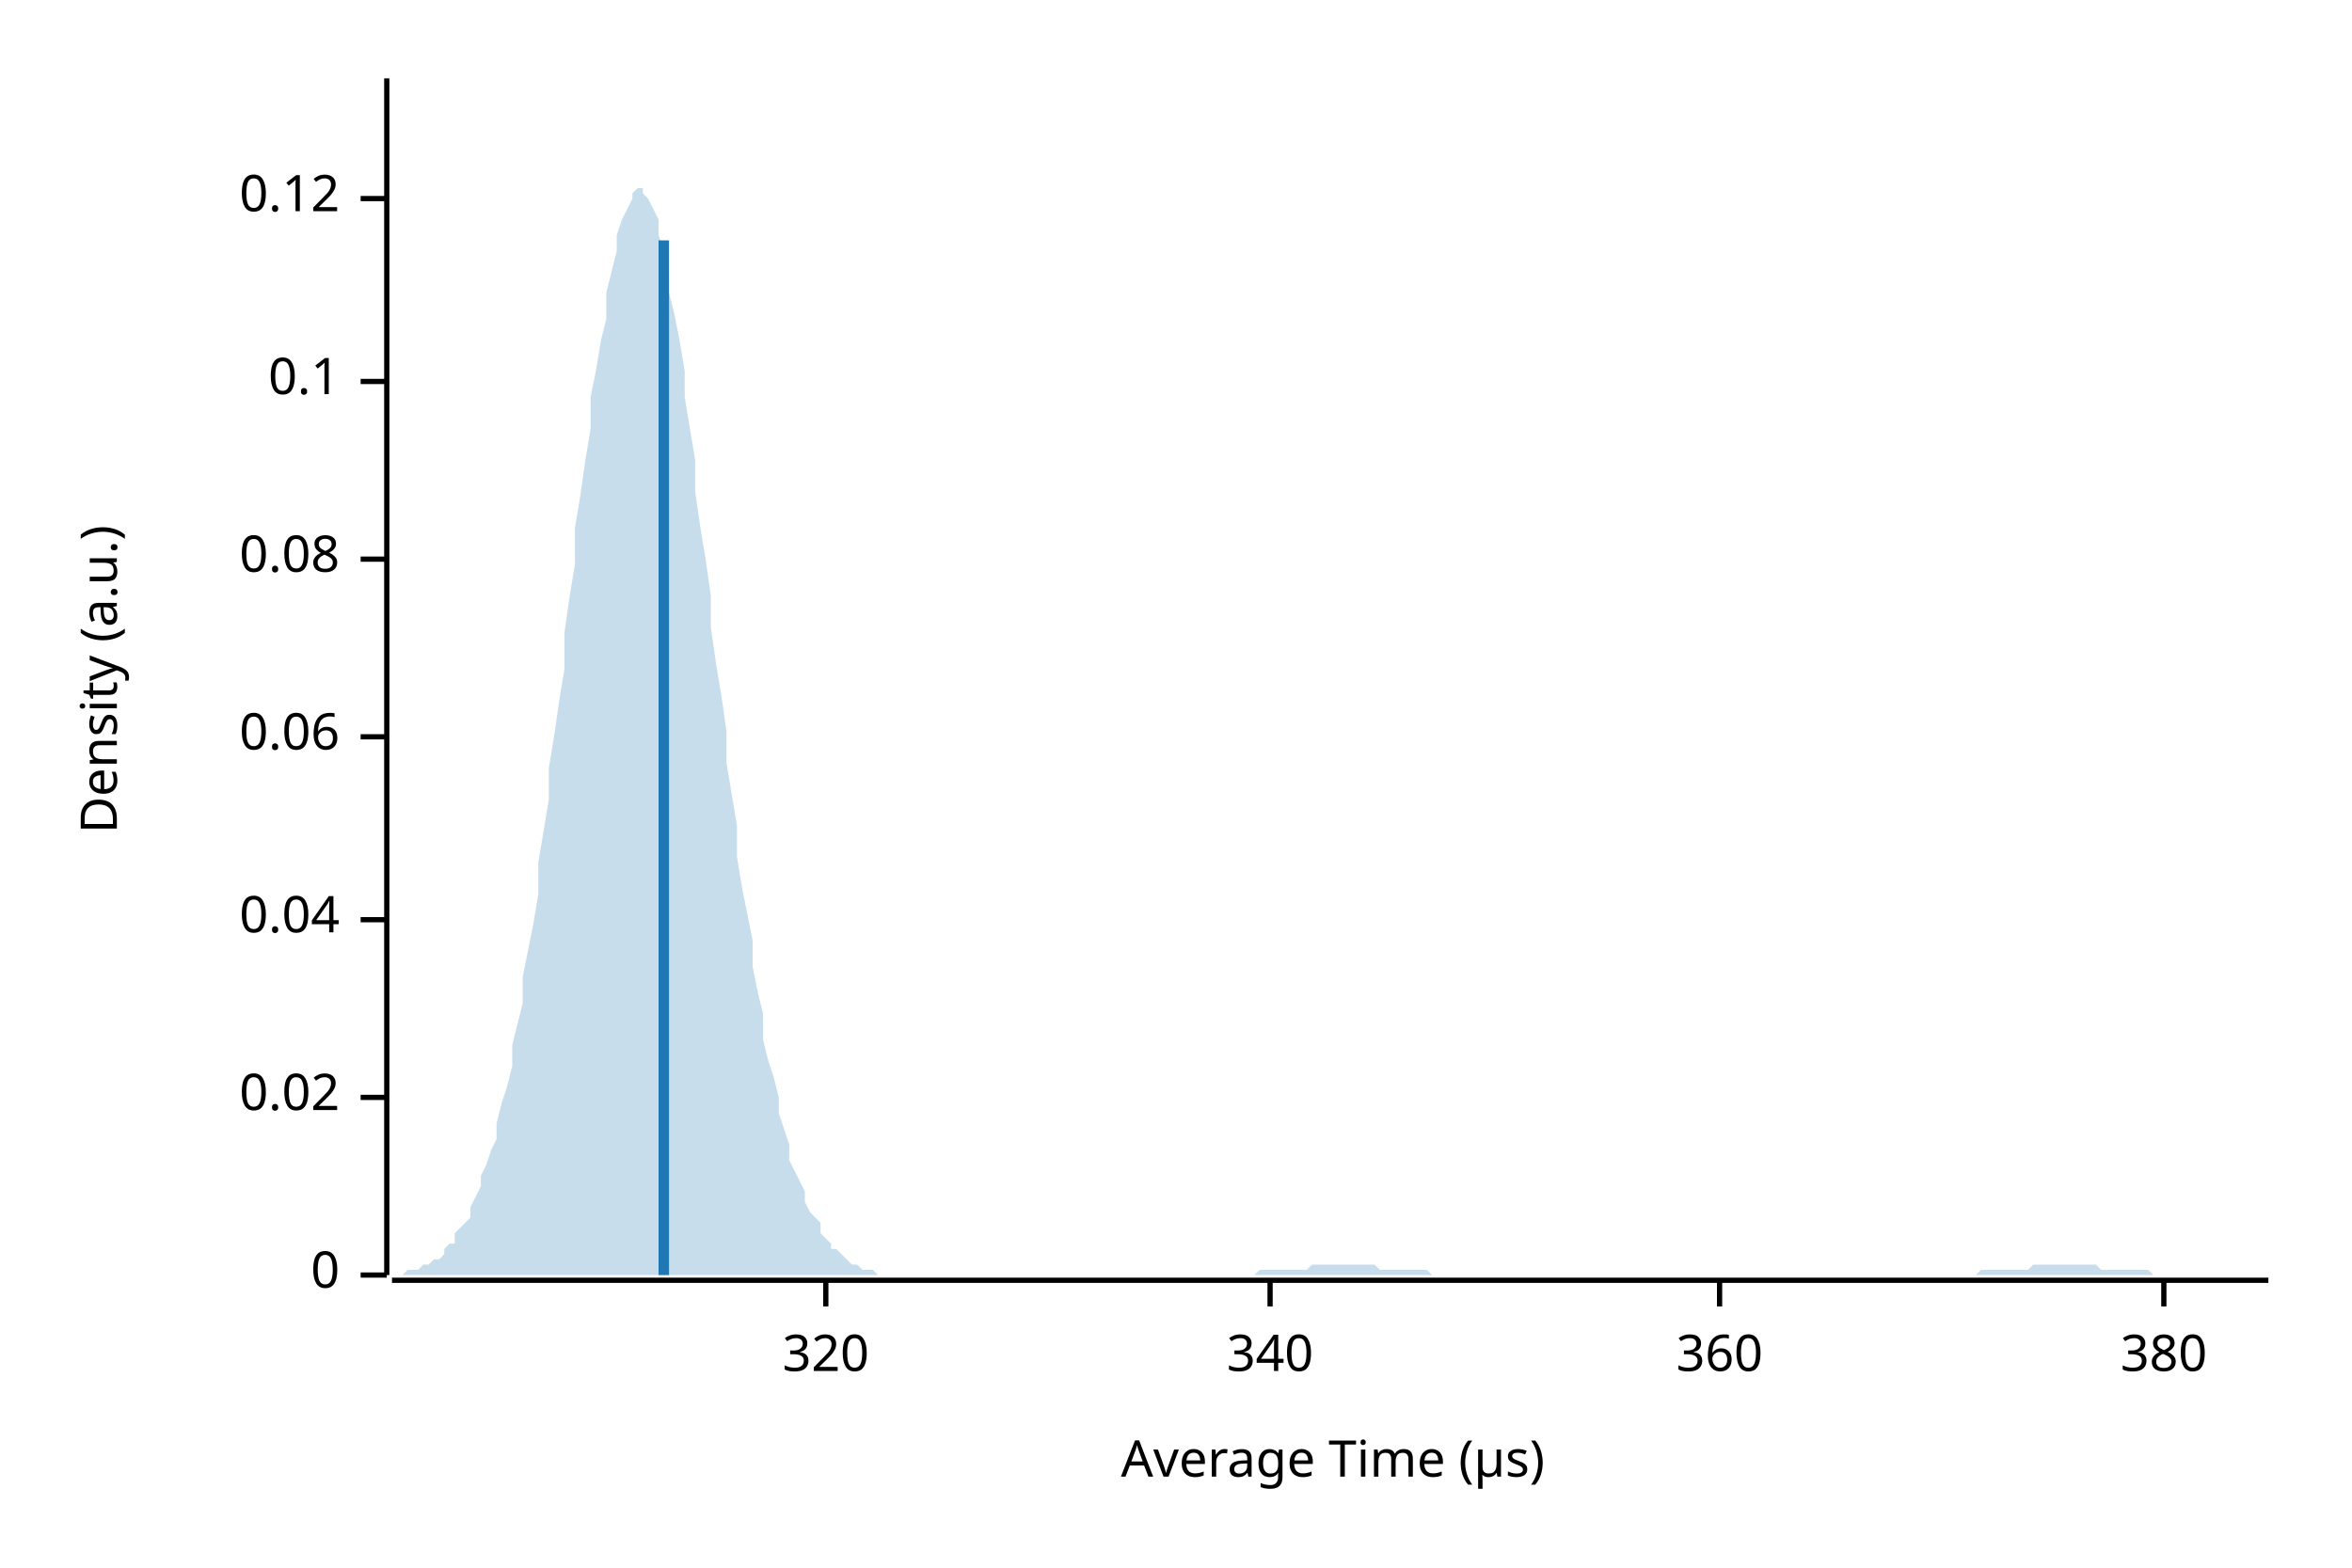
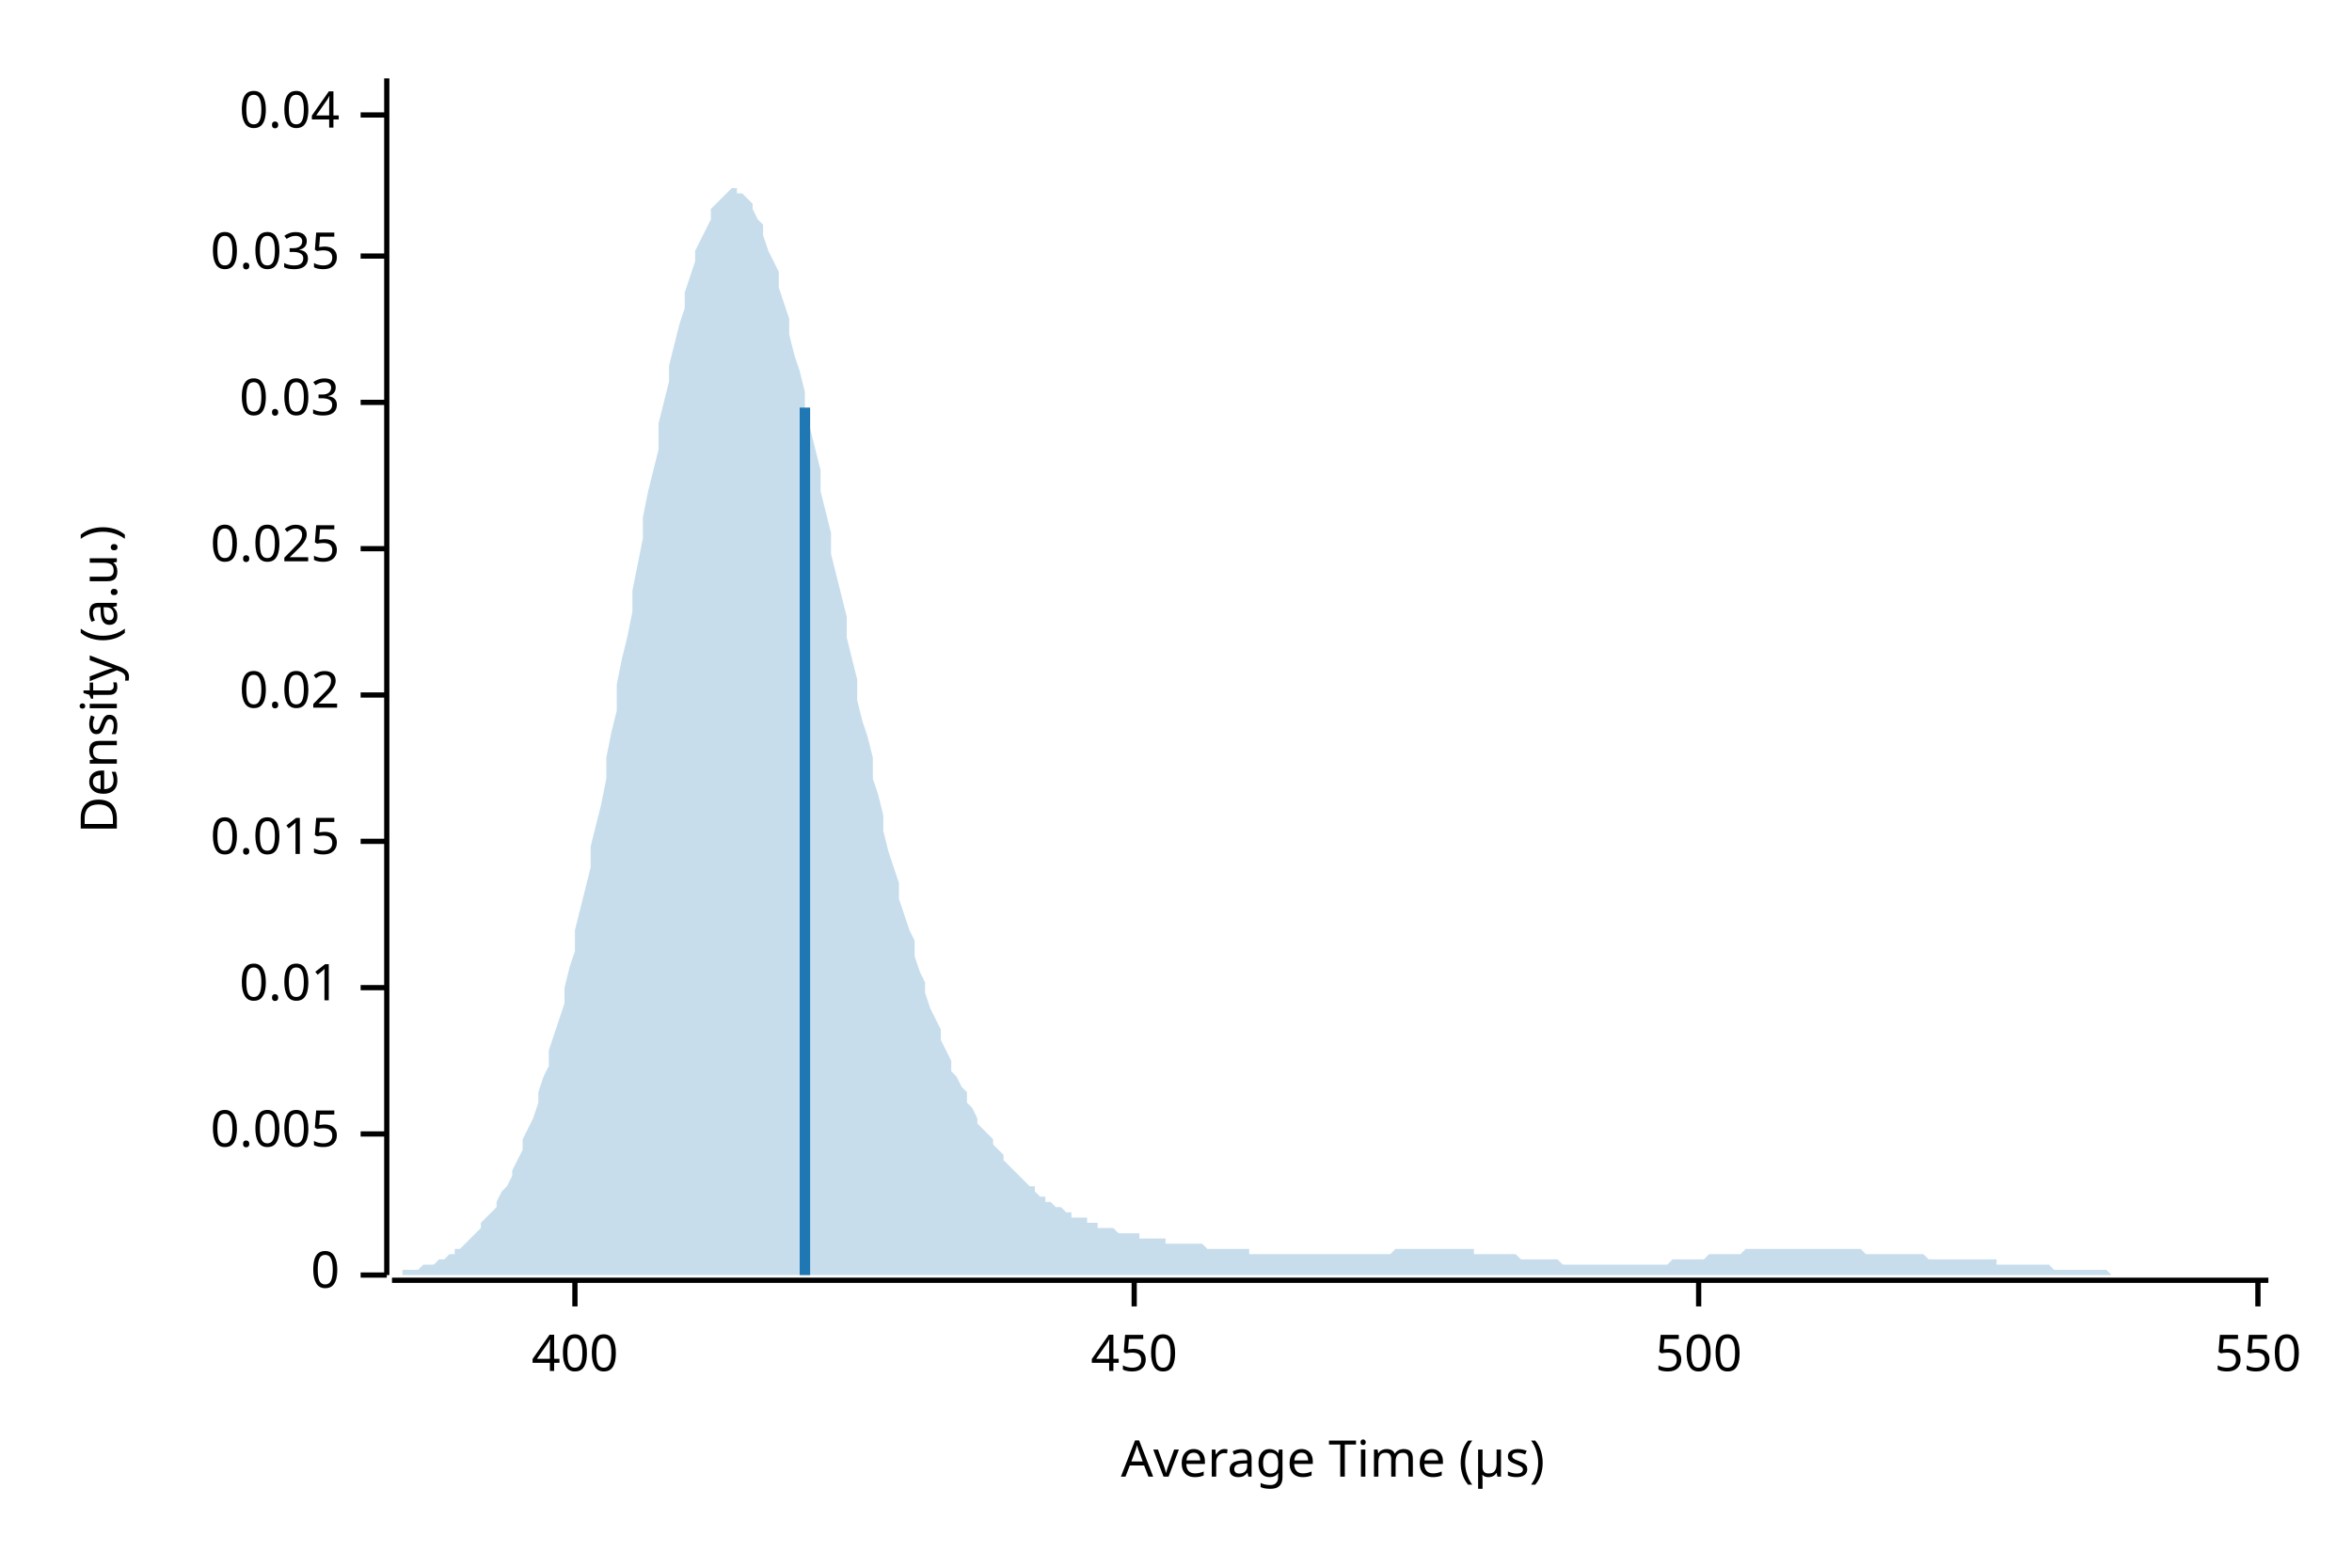
<svg xmlns="http://www.w3.org/2000/svg" width="450" height="300" viewBox="0 0 450 300">
  <text x="15" y="130" dy="0.76em" text-anchor="middle" font-family="sans-serif" font-size="9.677" opacity="1" fill="#000000" transform="rotate(270, 15, 130)">
Density (a.u.)
</text>
  <text x="255" y="285" dy="-0.5ex" text-anchor="middle" font-family="sans-serif" font-size="9.677" opacity="1" fill="#000000">
Average Time (µs)
</text>
  <polyline fill="none" opacity="1" stroke="#000000" stroke-width="1" points="74,15 74,244 " />
  <text x="65" y="244" dy="0.5ex" text-anchor="end" font-family="sans-serif" font-size="9.677" opacity="1" fill="#000000">
0
</text>
  <polyline fill="none" opacity="1" stroke="#000000" stroke-width="1" points="69,244 74,244 " />
-   <text x="65" y="210" dy="0.5ex" text-anchor="end" font-family="sans-serif" font-size="9.677" opacity="1" fill="#000000">
+   <text x="65" y="217" dy="0.5ex" text-anchor="end" font-family="sans-serif" font-size="9.677" opacity="1" fill="#000000">
+ 0.005
+ </text>
+   <polyline fill="none" opacity="1" stroke="#000000" stroke-width="1" points="69,217 74,217 " />
+   <text x="65" y="189" dy="0.5ex" text-anchor="end" font-family="sans-serif" font-size="9.677" opacity="1" fill="#000000">
+ 0.01
+ </text>
+   <polyline fill="none" opacity="1" stroke="#000000" stroke-width="1" points="69,189 74,189 " />
+   <text x="65" y="161" dy="0.5ex" text-anchor="end" font-family="sans-serif" font-size="9.677" opacity="1" fill="#000000">
+ 0.015
+ </text>
+   <polyline fill="none" opacity="1" stroke="#000000" stroke-width="1" points="69,161 74,161 " />
+   <text x="65" y="133" dy="0.5ex" text-anchor="end" font-family="sans-serif" font-size="9.677" opacity="1" fill="#000000">
0.02
</text>
-   <polyline fill="none" opacity="1" stroke="#000000" stroke-width="1" points="69,210 74,210 " />
-   <text x="65" y="176" dy="0.5ex" text-anchor="end" font-family="sans-serif" font-size="9.677" opacity="1" fill="#000000">
+   <polyline fill="none" opacity="1" stroke="#000000" stroke-width="1" points="69,133 74,133 " />
+   <text x="65" y="105" dy="0.5ex" text-anchor="end" font-family="sans-serif" font-size="9.677" opacity="1" fill="#000000">
+ 0.025
+ </text>
+   <polyline fill="none" opacity="1" stroke="#000000" stroke-width="1" points="69,105 74,105 " />
+   <text x="65" y="77" dy="0.5ex" text-anchor="end" font-family="sans-serif" font-size="9.677" opacity="1" fill="#000000">
+ 0.03
+ </text>
+   <polyline fill="none" opacity="1" stroke="#000000" stroke-width="1" points="69,77 74,77 " />
+   <text x="65" y="49" dy="0.5ex" text-anchor="end" font-family="sans-serif" font-size="9.677" opacity="1" fill="#000000">
+ 0.035
+ </text>
+   <polyline fill="none" opacity="1" stroke="#000000" stroke-width="1" points="69,49 74,49 " />
+   <text x="65" y="22" dy="0.5ex" text-anchor="end" font-family="sans-serif" font-size="9.677" opacity="1" fill="#000000">
0.04
</text>
-   <polyline fill="none" opacity="1" stroke="#000000" stroke-width="1" points="69,176 74,176 " />
-   <text x="65" y="141" dy="0.5ex" text-anchor="end" font-family="sans-serif" font-size="9.677" opacity="1" fill="#000000">
- 0.06
+   <polyline fill="none" opacity="1" stroke="#000000" stroke-width="1" points="69,22 74,22 " />
+   <polyline fill="none" opacity="1" stroke="#000000" stroke-width="1" points="75,245 434,245 " />
+   <text x="110" y="255" dy="0.76em" text-anchor="middle" font-family="sans-serif" font-size="9.677" opacity="1" fill="#000000">
+ 400
</text>
-   <polyline fill="none" opacity="1" stroke="#000000" stroke-width="1" points="69,141 74,141 " />
-   <text x="65" y="107" dy="0.5ex" text-anchor="end" font-family="sans-serif" font-size="9.677" opacity="1" fill="#000000">
- 0.08
+   <polyline fill="none" opacity="1" stroke="#000000" stroke-width="1" points="110,245 110,250 " />
+   <text x="217" y="255" dy="0.76em" text-anchor="middle" font-family="sans-serif" font-size="9.677" opacity="1" fill="#000000">
+ 450
</text>
-   <polyline fill="none" opacity="1" stroke="#000000" stroke-width="1" points="69,107 74,107 " />
-   <text x="65" y="73" dy="0.5ex" text-anchor="end" font-family="sans-serif" font-size="9.677" opacity="1" fill="#000000">
- 0.1
+   <polyline fill="none" opacity="1" stroke="#000000" stroke-width="1" points="217,245 217,250 " />
+   <text x="325" y="255" dy="0.76em" text-anchor="middle" font-family="sans-serif" font-size="9.677" opacity="1" fill="#000000">
+ 500
</text>
-   <polyline fill="none" opacity="1" stroke="#000000" stroke-width="1" points="69,73 74,73 " />
-   <text x="65" y="38" dy="0.5ex" text-anchor="end" font-family="sans-serif" font-size="9.677" opacity="1" fill="#000000">
- 0.12
+   <polyline fill="none" opacity="1" stroke="#000000" stroke-width="1" points="325,245 325,250 " />
+   <text x="432" y="255" dy="0.76em" text-anchor="middle" font-family="sans-serif" font-size="9.677" opacity="1" fill="#000000">
+ 550
</text>
-   <polyline fill="none" opacity="1" stroke="#000000" stroke-width="1" points="69,38 74,38 " />
-   <polyline fill="none" opacity="1" stroke="#000000" stroke-width="1" points="75,245 434,245 " />
-   <text x="158" y="255" dy="0.76em" text-anchor="middle" font-family="sans-serif" font-size="9.677" opacity="1" fill="#000000">
- 320
- </text>
-   <polyline fill="none" opacity="1" stroke="#000000" stroke-width="1" points="158,245 158,250 " />
-   <text x="243" y="255" dy="0.76em" text-anchor="middle" font-family="sans-serif" font-size="9.677" opacity="1" fill="#000000">
- 340
- </text>
-   <polyline fill="none" opacity="1" stroke="#000000" stroke-width="1" points="243,245 243,250 " />
-   <text x="329" y="255" dy="0.76em" text-anchor="middle" font-family="sans-serif" font-size="9.677" opacity="1" fill="#000000">
- 360
- </text>
-   <polyline fill="none" opacity="1" stroke="#000000" stroke-width="1" points="329,245 329,250 " />
-   <text x="414" y="255" dy="0.76em" text-anchor="middle" font-family="sans-serif" font-size="9.677" opacity="1" fill="#000000">
- 380
- </text>
-   <polyline fill="none" opacity="1" stroke="#000000" stroke-width="1" points="414,245 414,250 " />
-   <polygon opacity="0.25" fill="#1F78B4" points="75,244 75,244 76,244 77,244 77,244 78,243 79,243 80,243 80,243 81,242 82,242 82,242 83,241 84,241 85,240 85,239 86,238 87,238 87,236 88,235 89,234 90,233 90,231 91,229 92,227 92,225 93,223 94,220 95,218 95,215 96,211 97,208 98,204 98,200 99,196 100,192 100,187 101,182 102,177 103,171 103,165 104,159 105,153 105,147 106,141 107,134 108,128 108,121 109,114 110,108 110,101 111,95 112,88 113,82 113,76 114,71 115,65 116,61 116,56 117,52 118,48 118,45 119,42 120,40 121,38 121,37 122,36 123,36 123,37 124,38 125,40 126,42 126,45 127,48 128,52 128,56 129,60 130,65 131,71 131,76 132,82 133,88 133,94 134,101 135,107 136,114 136,120 137,127 138,133 139,140 139,146 140,152 141,158 141,164 142,170 143,175 144,180 144,185 145,190 146,194 146,199 147,203 148,206 149,210 149,213 150,216 151,219 151,222 152,224 153,226 154,228 154,230 155,232 156,233 157,234 157,236 158,237 159,238 159,239 160,239 161,240 162,241 162,241 163,242 164,242 164,242 165,243 166,243 167,243 167,243 168,244 169,244 169,244 170,244 171,244 172,244 172,244 173,244 174,244 175,244 175,244 176,244 177,244 177,244 178,244 179,244 180,244 180,244 181,244 182,244 182,244 183,244 184,244 185,244 185,244 186,244 187,244 187,244 188,244 189,244 190,244 190,244 191,244 192,244 192,244 193,244 194,244 195,244 195,244 196,244 197,244 198,244 198,244 199,244 200,244 200,244 201,244 202,244 203,244 203,244 204,244 205,244 205,244 206,244 207,244 208,244 208,244 209,244 210,244 210,244 211,244 212,244 213,244 213,244 214,244 215,244 216,244 216,244 217,244 218,244 218,244 219,244 220,244 221,244 221,244 222,244 223,244 223,244 224,244 225,244 226,244 226,244 227,244 228,244 228,244 229,244 230,244 231,244 231,244 232,244 233,244 233,244 234,244 235,244 236,244 236,244 237,244 238,244 239,244 239,244 240,244 241,243 241,243 242,243 243,243 244,243 244,243 245,243 246,243 246,243 247,243 248,243 249,243 249,243 250,243 251,242 251,242 252,242 253,242 254,242 254,242 255,242 256,242 257,242 257,242 258,242 259,242 259,242 260,242 261,242 262,242 262,242 263,242 264,243 264,243 265,243 266,243 267,243 267,243 268,243 269,243 269,243 270,243 271,243 272,243 272,243 273,243 274,244 275,244 275,244 276,244 277,244 277,244 278,244 279,244 280,244 280,244 281,244 282,244 282,244 283,244 284,244 285,244 285,244 286,244 287,244 287,244 288,244 289,244 290,244 290,244 291,244 292,244 292,244 293,244 294,244 295,244 295,244 296,244 297,244 298,244 298,244 299,244 300,244 300,244 301,244 302,244 303,244 303,244 304,244 305,244 305,244 306,244 307,244 308,244 308,244 309,244 310,244 310,244 311,244 312,244 313,244 313,244 314,244 315,244 316,244 316,244 317,244 318,244 318,244 319,244 320,244 321,244 321,244 322,244 323,244 323,244 324,244 325,244 326,244 326,244 327,244 328,244 328,244 329,244 330,244 331,244 331,244 332,244 333,244 333,244 334,244 335,244 336,244 336,244 337,244 338,244 339,244 339,244 340,244 341,244 341,244 342,244 343,244 344,244 344,244 345,244 346,244 346,244 347,244 348,244 349,244 349,244 350,244 351,244 351,244 352,244 353,244 354,244 354,244 355,244 356,244 357,244 357,244 358,244 359,244 359,244 360,244 361,244 362,244 362,244 363,244 364,244 364,244 365,244 366,244 367,244 367,244 368,244 369,244 369,244 370,244 371,244 372,244 372,244 373,244 374,244 375,244 375,244 376,244 377,244 377,244 378,244 379,243 380,243 380,243 381,243 382,243 382,243 383,243 384,243 385,243 385,243 386,243 387,243 387,243 388,243 389,242 390,242 390,242 391,242 392,242 392,242 393,242 394,242 395,242 395,242 396,242 397,242 398,242 398,242 399,242 400,242 400,242 401,242 402,243 403,243 403,243 404,243 405,243 405,243 406,243 407,243 408,243 408,243 409,243 410,243 410,243 411,243 412,244 413,244 413,244 414,244 415,244 416,244 416,244 417,244 418,244 418,244 419,244 420,244 421,244 421,244 422,244 423,244 423,244 424,244 425,244 426,244 426,244 427,244 428,244 428,244 429,244 430,244 431,244 431,244 432,244 433,244 434,244 434,244 75,244 " />
-   <polyline fill="none" opacity="1" stroke="#1F78B4" stroke-width="2" points="127,244 127,46 " />
+   <polyline fill="none" opacity="1" stroke="#000000" stroke-width="1" points="432,245 432,250 " />
+   <polygon opacity="0.25" fill="#1F78B4" points="75,244 75,244 76,244 77,244 77,243 78,243 79,243 80,243 80,243 81,242 82,242 82,242 83,242 84,241 85,241 85,241 86,240 87,240 87,239 88,239 89,238 90,237 90,237 91,236 92,235 92,234 93,233 94,232 95,231 95,230 96,228 97,227 98,225 98,224 99,222 100,220 100,218 101,216 102,214 103,211 103,209 104,206 105,204 105,201 106,198 107,195 108,192 108,189 109,185 110,182 110,178 111,174 112,170 113,166 113,162 114,158 115,154 116,149 116,145 117,140 118,136 118,131 119,126 120,122 121,117 121,113 122,108 123,103 123,99 124,94 125,90 126,86 126,81 127,77 128,73 128,70 129,66 130,62 131,59 131,56 132,53 133,50 133,48 134,46 135,44 136,42 136,40 137,39 138,38 139,37 139,37 140,36 141,36 141,37 142,37 143,38 144,39 144,40 145,42 146,43 146,45 147,48 148,50 149,52 149,55 150,58 151,61 151,64 152,68 153,71 154,75 154,78 155,82 156,86 157,90 157,94 158,98 159,102 159,106 160,110 161,114 162,118 162,122 163,126 164,130 164,134 165,138 166,141 167,145 167,149 168,152 169,156 169,159 170,163 171,166 172,169 172,172 173,175 174,178 175,180 175,183 176,186 177,188 177,190 178,193 179,195 180,197 180,199 181,201 182,203 182,205 183,206 184,208 185,209 185,211 186,212 187,214 187,215 188,216 189,217 190,218 190,219 191,220 192,221 192,222 193,223 194,224 195,225 195,225 196,226 197,227 198,227 198,228 199,229 200,229 200,230 201,230 202,231 203,231 203,231 204,232 205,232 205,233 206,233 207,233 208,233 208,234 209,234 210,234 210,235 211,235 212,235 213,235 213,235 214,236 215,236 216,236 216,236 217,236 218,236 218,237 219,237 220,237 221,237 221,237 222,237 223,237 223,238 224,238 225,238 226,238 226,238 227,238 228,238 228,238 229,238 230,238 231,239 231,239 232,239 233,239 233,239 234,239 235,239 236,239 236,239 237,239 238,239 239,239 239,240 240,240 241,240 241,240 242,240 243,240 244,240 244,240 245,240 246,240 246,240 247,240 248,240 249,240 249,240 250,240 251,240 251,240 252,240 253,240 254,240 254,240 255,240 256,240 257,240 257,240 258,240 259,240 259,240 260,240 261,240 262,240 262,240 263,240 264,240 264,240 265,240 266,240 267,239 267,239 268,239 269,239 269,239 270,239 271,239 272,239 272,239 273,239 274,239 275,239 275,239 276,239 277,239 277,239 278,239 279,239 280,239 280,239 281,239 282,239 282,240 283,240 284,240 285,240 285,240 286,240 287,240 287,240 288,240 289,240 290,240 290,240 291,241 292,241 292,241 293,241 294,241 295,241 295,241 296,241 297,241 298,241 298,241 299,242 300,242 300,242 301,242 302,242 303,242 303,242 304,242 305,242 305,242 306,242 307,242 308,242 308,242 309,242 310,242 310,242 311,242 312,242 313,242 313,242 314,242 315,242 316,242 316,242 317,242 318,242 318,242 319,242 320,241 321,241 321,241 322,241 323,241 323,241 324,241 325,241 326,241 326,241 327,240 328,240 328,240 329,240 330,240 331,240 331,240 332,240 333,240 333,240 334,239 335,239 336,239 336,239 337,239 338,239 339,239 339,239 340,239 341,239 341,239 342,239 343,239 344,239 344,239 345,239 346,239 346,239 347,239 348,239 349,239 349,239 350,239 351,239 351,239 352,239 353,239 354,239 354,239 355,239 356,239 357,240 357,240 358,240 359,240 359,240 360,240 361,240 362,240 362,240 363,240 364,240 364,240 365,240 366,240 367,240 367,240 368,240 369,241 369,241 370,241 371,241 372,241 372,241 373,241 374,241 375,241 375,241 376,241 377,241 377,241 378,241 379,241 380,241 380,241 381,241 382,241 382,242 383,242 384,242 385,242 385,242 386,242 387,242 387,242 388,242 389,242 390,242 390,242 391,242 392,242 392,242 393,243 394,243 395,243 395,243 396,243 397,243 398,243 398,243 399,243 400,243 400,243 401,243 402,243 403,243 403,243 404,244 405,244 405,244 406,244 407,244 408,244 408,244 409,244 410,244 410,244 411,244 412,244 413,244 413,244 414,244 415,244 416,244 416,244 417,244 418,244 418,244 419,244 420,244 421,244 421,244 422,244 423,244 423,244 424,244 425,244 426,244 426,244 427,244 428,244 428,244 429,244 430,244 431,244 431,244 432,244 433,244 434,244 434,244 75,244 " />
+   <polyline fill="none" opacity="1" stroke="#1F78B4" stroke-width="2" points="154,244 154,78 " />
</svg>
